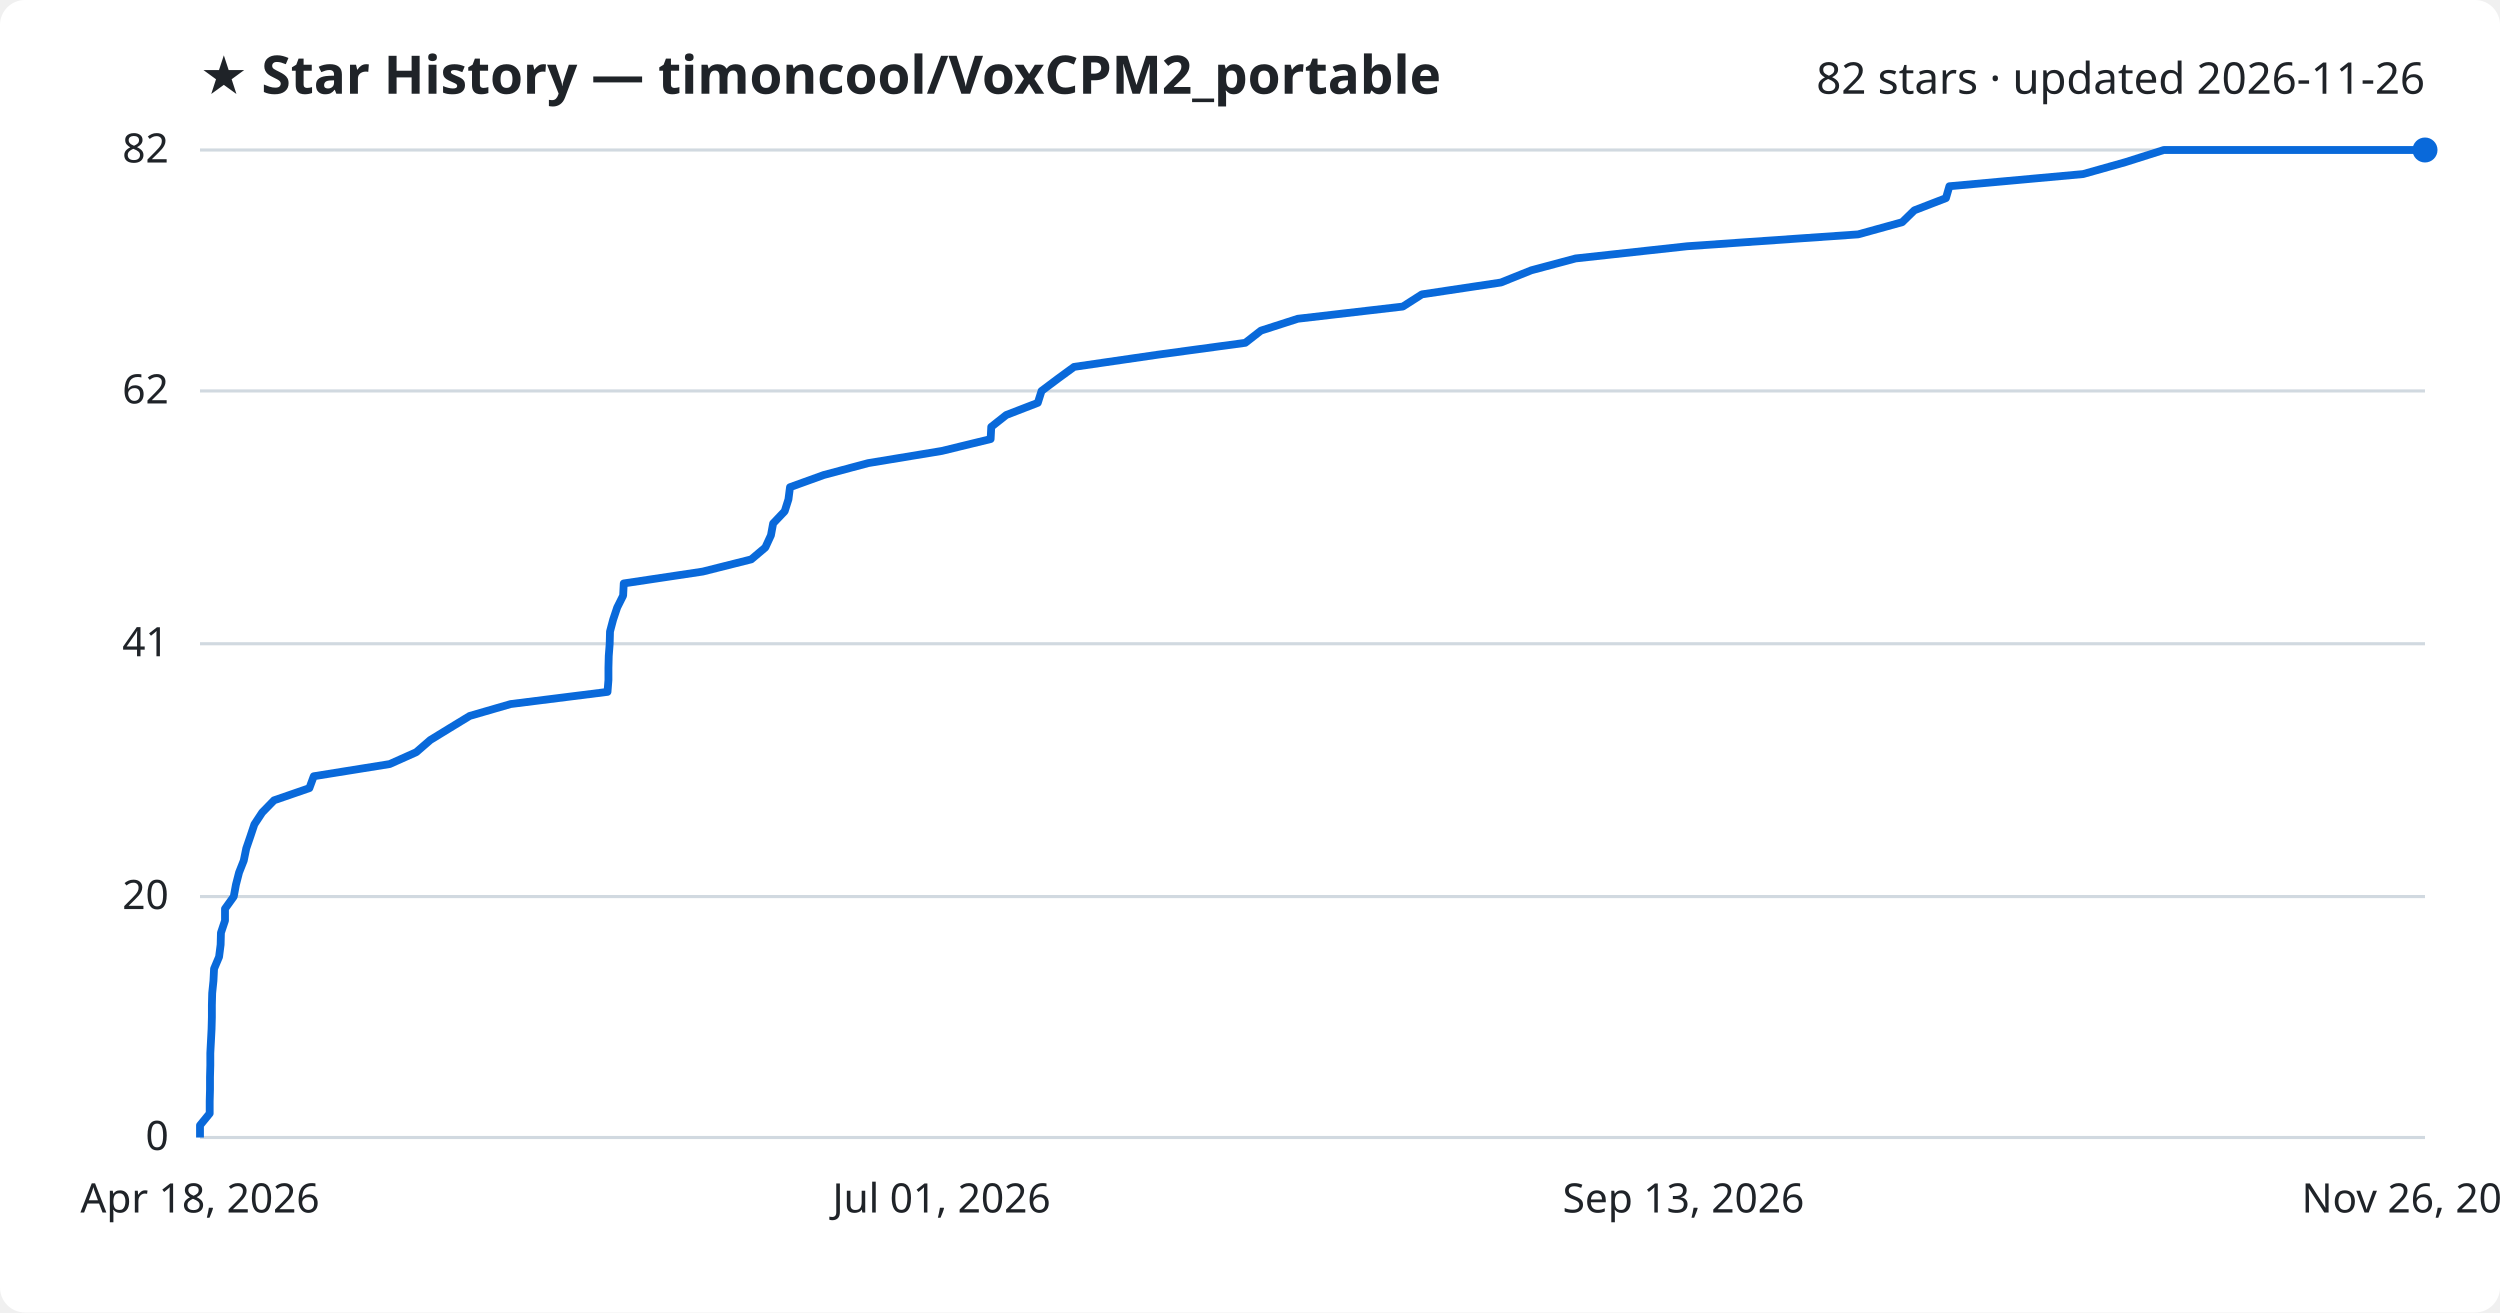
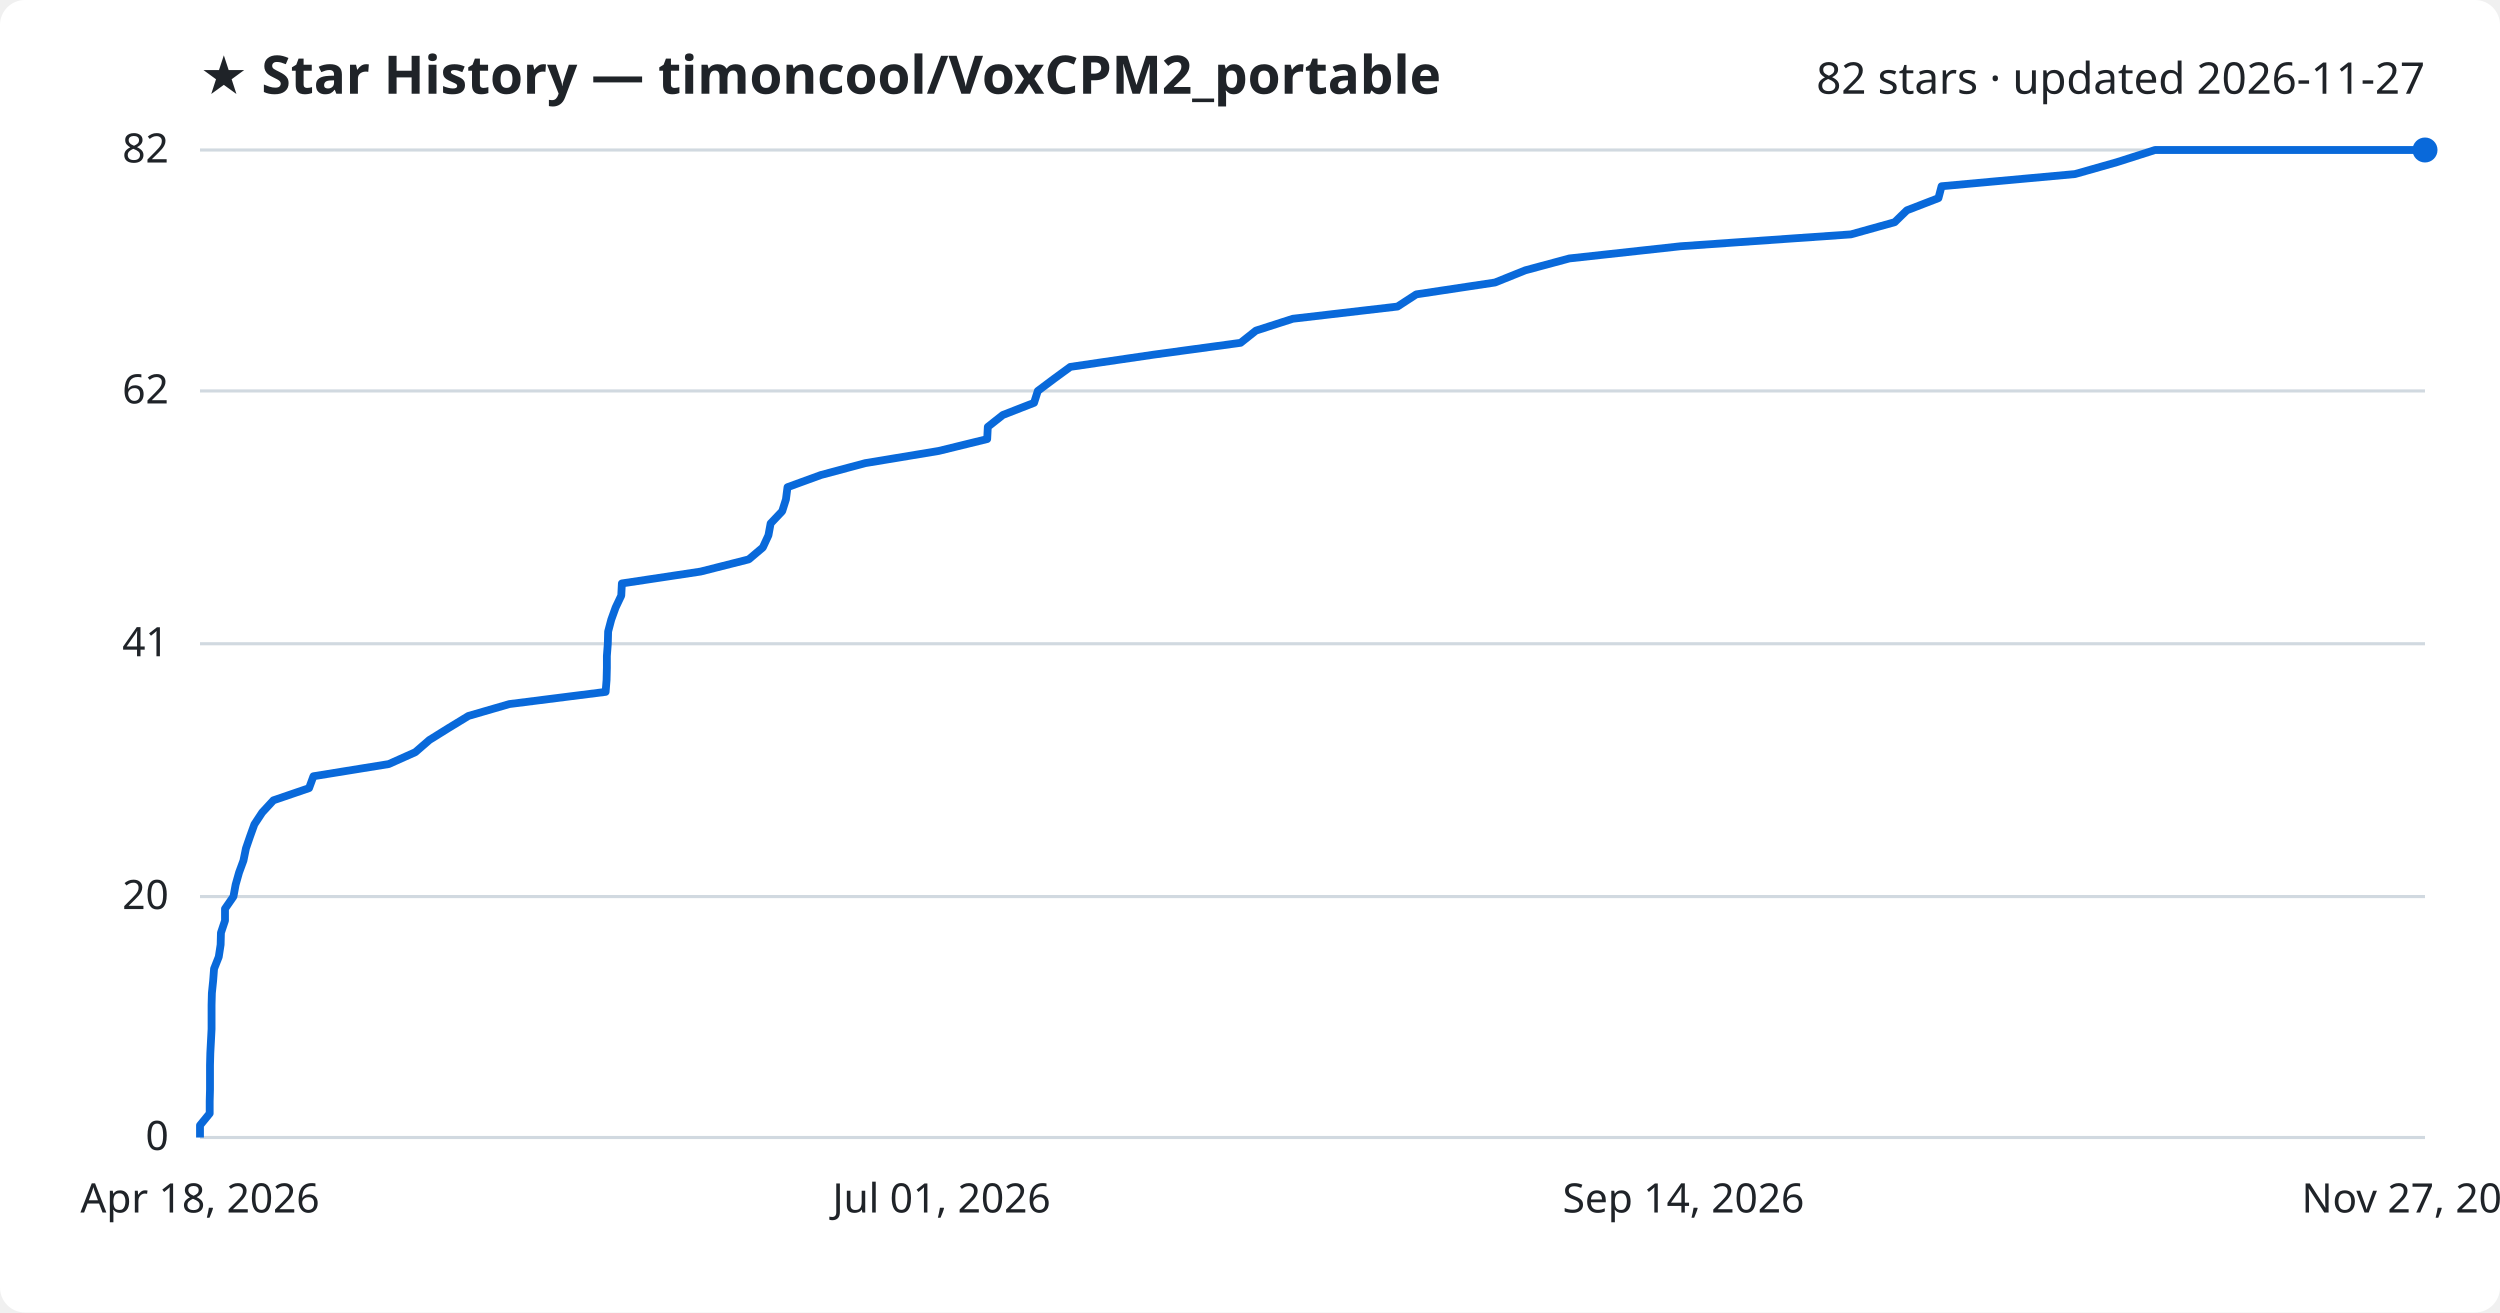
<svg xmlns="http://www.w3.org/2000/svg" viewBox="0 0 800 420" font-family="Segoe UI, sans-serif">
  <rect width="800" height="420" fill="#ffffff" rx="8" />
  <text x="64" y="30" fill="#1f2328" font-size="17" font-weight="700">★ Star History — timoncool/VoxCPM2_portable</text>
-   <text x="776" y="30" fill="#1f2328" font-size="14" text-anchor="end">82 stars · updated 2026-11-26</text>
+   <text x="776" y="30" fill="#1f2328" font-size="14" text-anchor="end">82 stars · updated 2026-11-27</text>
  <line x1="64" y1="364.0" x2="776" y2="364.0" stroke="#d1d9e0" stroke-width="1" />
  <text x="54" y="368.0" fill="#1f2328" font-size="13" text-anchor="end">0</text>
  <line x1="64" y1="286.9" x2="776" y2="286.9" stroke="#d1d9e0" stroke-width="1" />
  <text x="54" y="290.9" fill="#1f2328" font-size="13" text-anchor="end">20</text>
  <line x1="64" y1="206.0" x2="776" y2="206.0" stroke="#d1d9e0" stroke-width="1" />
  <text x="54" y="210.0" fill="#1f2328" font-size="13" text-anchor="end">41</text>
  <line x1="64" y1="125.1" x2="776" y2="125.1" stroke="#d1d9e0" stroke-width="1" />
  <text x="54" y="129.1" fill="#1f2328" font-size="13" text-anchor="end">62</text>
  <line x1="64" y1="48.0" x2="776" y2="48.0" stroke="#d1d9e0" stroke-width="1" />
  <text x="54" y="52.0" fill="#1f2328" font-size="13" text-anchor="end">82</text>
-   <path d="M64.0,364.0 L64.0,360.1 L67.1,356.3 L67.1,352.4 L67.2,348.6 L67.2,344.7 L67.3,340.9 L67.3,337.0 L67.5,333.2 L67.7,329.3 L67.8,325.5 L67.8,321.6 L67.9,317.8 L68.3,313.9 L68.5,310.0 L70.1,306.2 L70.6,302.3 L70.7,298.5 L72.0,294.6 L72.0,290.8 L74.8,286.9 L75.5,283.1 L76.5,279.2 L78.0,275.4 L78.8,271.5 L80.1,267.7 L81.4,263.8 L83.9,260.0 L87.7,256.1 L99.0,252.2 L100.4,248.4 L124.7,244.5 L133.2,240.7 L137.7,236.8 L143.9,233.0 L150.3,229.1 L163.4,225.3 L194.4,221.4 L194.7,217.6 L194.7,213.7 L194.8,209.9 L195.1,206.0 L195.2,202.1 L196.2,198.3 L197.5,194.4 L199.4,190.6 L199.6,186.7 L224.9,182.9 L240.4,179.0 L244.9,175.2 L246.7,171.3 L247.4,167.5 L251.1,163.6 L252.3,159.8 L252.8,155.9 L263.6,152.0 L277.8,148.2 L301.4,144.3 L317.0,140.5 L317.2,136.6 L322.0,132.8 L332.1,128.9 L333.3,125.1 L338.5,121.2 L343.7,117.4 L370.5,113.5 L398.5,109.7 L403.5,105.8 L415.3,102.0 L448.9,98.1 L455.0,94.2 L480.3,90.4 L490.0,86.5 L504.2,82.7 L539.9,78.8 L594.6,75.0 L608.7,71.1 L612.6,67.3 L622.7,63.4 L623.8,59.6 L666.6,55.7 L680.1,51.9 L692.4,48.0 L776.0,48.0" fill="none" stroke="#0969da" stroke-width="2.5" stroke-linejoin="round" />
+   <path d="M64.0,364.0 L64.0,360.1 L67.1,356.3 L67.1,352.4 L67.2,348.6 L67.2,344.7 L67.2,340.9 L67.3,337.0 L67.5,333.2 L67.7,329.3 L67.7,325.5 L67.7,321.6 L67.8,317.8 L68.2,313.9 L68.5,310.0 L70.0,306.2 L70.6,302.3 L70.7,298.5 L72.0,294.6 L72.0,290.8 L74.7,286.9 L75.4,283.1 L76.5,279.2 L77.9,275.4 L78.7,271.5 L80.0,267.7 L81.4,263.8 L83.9,260.0 L87.5,256.1 L98.9,252.2 L100.3,248.4 L124.4,244.5 L132.9,240.7 L137.4,236.8 L143.5,233.0 L149.9,229.1 L163.0,225.3 L193.8,221.4 L194.1,217.6 L194.2,213.7 L194.2,209.9 L194.5,206.0 L194.6,202.1 L195.6,198.3 L197.0,194.4 L198.8,190.6 L199.0,186.7 L224.2,182.9 L239.6,179.0 L244.1,175.2 L245.9,171.3 L246.6,167.5 L250.3,163.6 L251.5,159.8 L252.0,155.9 L262.7,152.0 L276.9,148.2 L300.4,144.3 L315.9,140.5 L316.1,136.6 L320.9,132.8 L330.9,128.9 L332.1,125.1 L337.3,121.2 L342.5,117.4 L369.1,113.5 L397.0,109.7 L401.9,105.8 L413.7,102.0 L447.2,98.1 L453.2,94.2 L478.4,90.4 L488.1,86.5 L502.2,82.7 L537.8,78.8 L592.3,75.0 L606.3,71.1 L610.2,67.3 L620.3,63.4 L621.3,59.6 L664.0,55.7 L677.4,51.9 L689.6,48.0 L776.0,48.0" fill="none" stroke="#0969da" stroke-width="2.5" stroke-linejoin="round" />
  <circle cx="776.0" cy="48.0" r="4" fill="#0969da" />
  <text x="64.0" y="388" fill="#1f2328" font-size="13" text-anchor="middle">Apr 18, 2026</text>
  <text x="301.3" y="388" fill="#1f2328" font-size="13" text-anchor="middle">Jul 01, 2026</text>
-   <text x="538.7" y="388" fill="#1f2328" font-size="13" text-anchor="middle">Sep 13, 2026</text>
-   <text x="776.0" y="388" fill="#1f2328" font-size="13" text-anchor="middle">Nov 26, 2026</text>
+   <text x="538.7" y="388" fill="#1f2328" font-size="13" text-anchor="middle">Sep 14, 2026</text>
+   <text x="776.0" y="388" fill="#1f2328" font-size="13" text-anchor="middle">Nov 27, 2026</text>
</svg>
